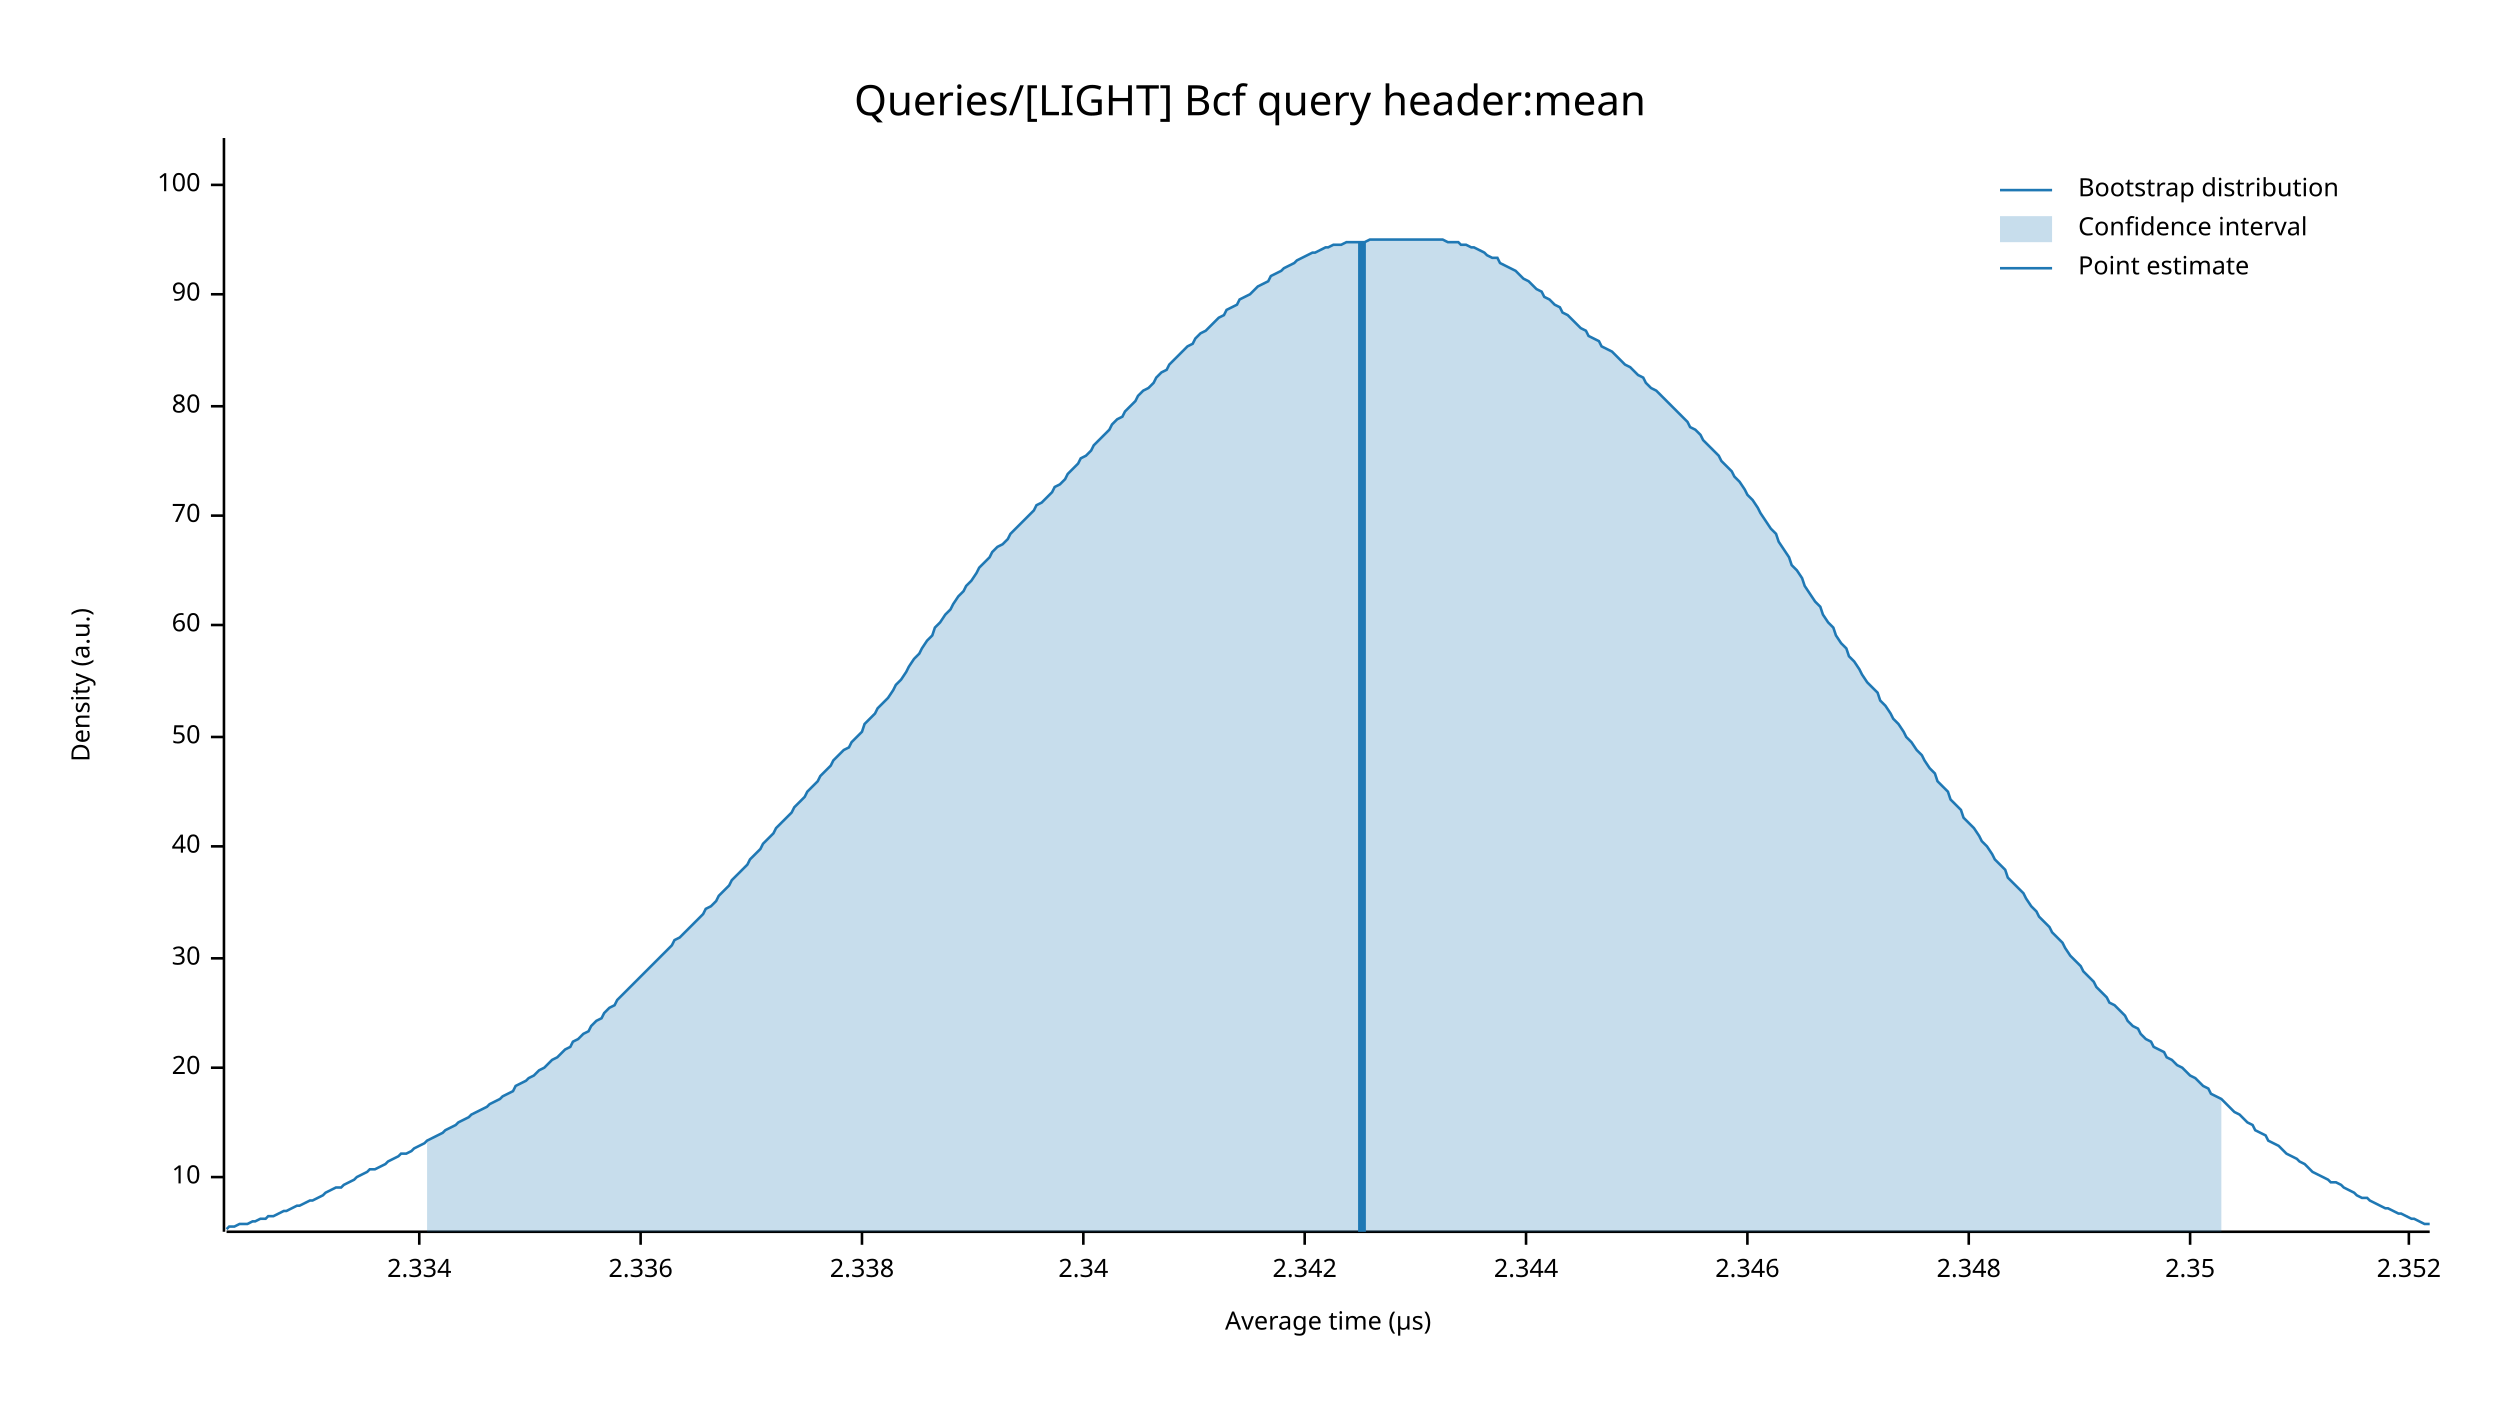
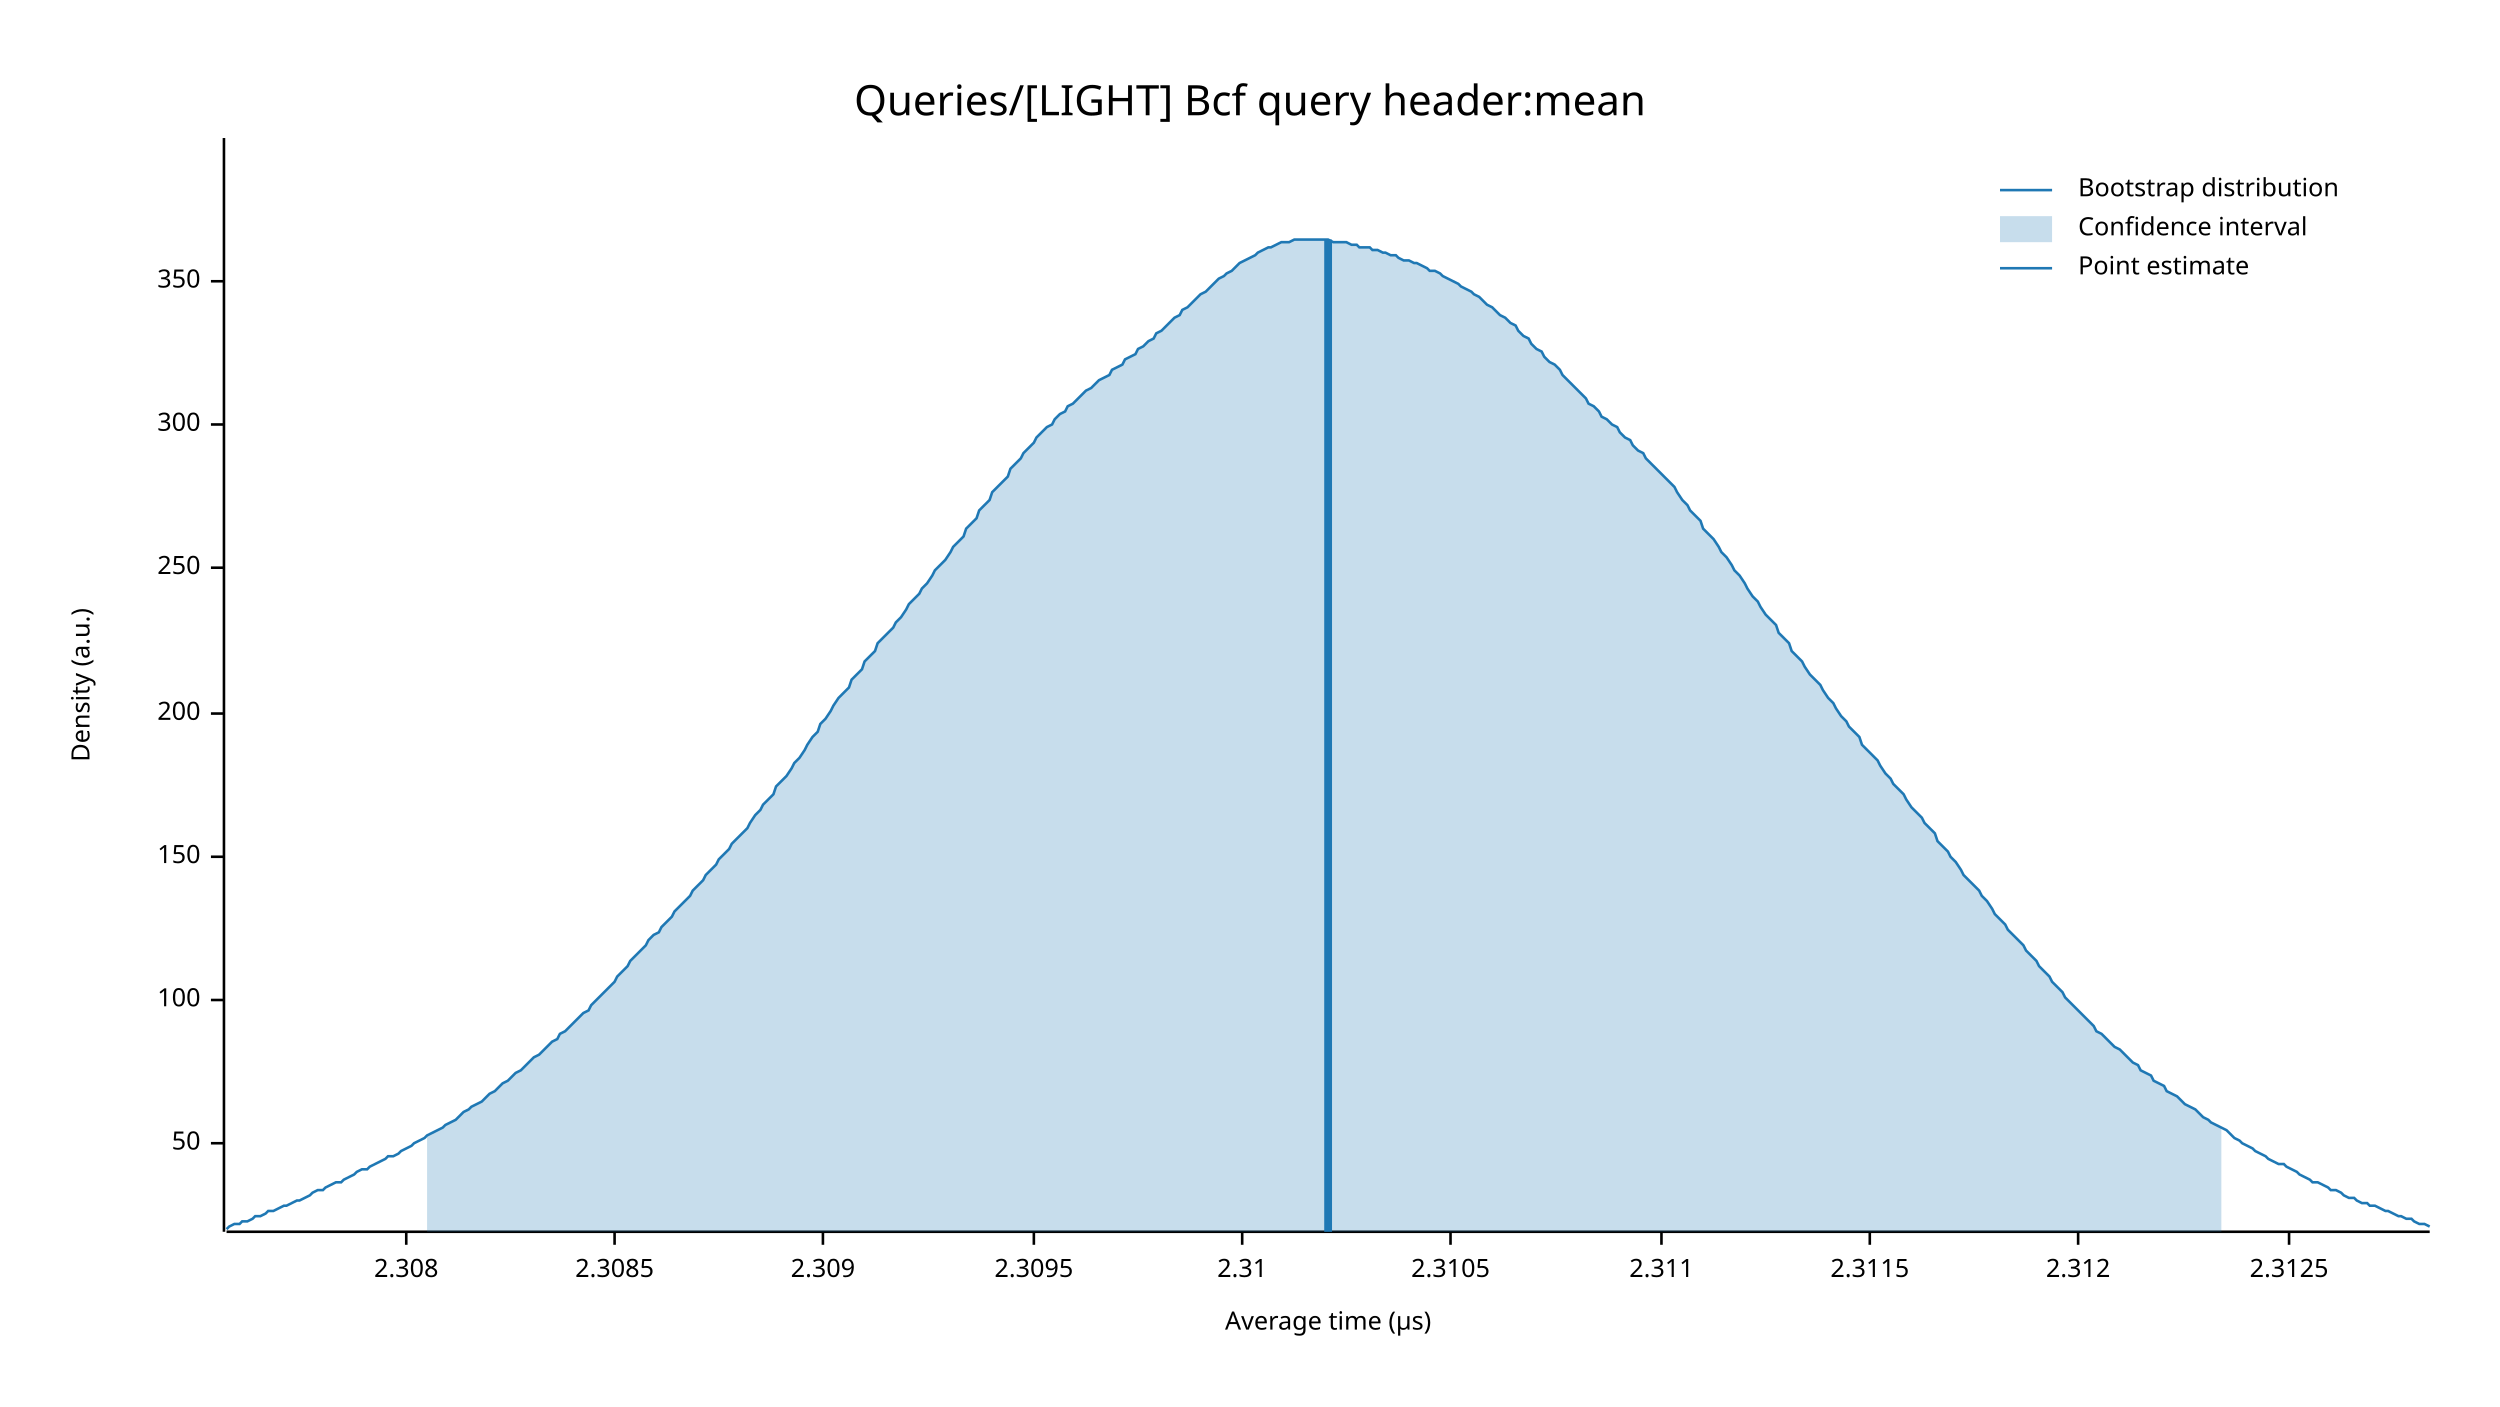
<svg xmlns="http://www.w3.org/2000/svg" width="960" height="540" viewBox="0 0 960 540">
  <text x="480" y="32" dy="0.76em" text-anchor="middle" font-family="sans-serif" font-size="16.129" opacity="1" fill="#000000">
Queries/[LIGHT] Bcf query header:mean
</text>
  <text x="27" y="263" dy="0.76em" text-anchor="middle" font-family="sans-serif" font-size="9.677" opacity="1" fill="#000000" transform="rotate(270, 27, 263)">
Density (a.u.)
</text>
  <text x="510" y="513" dy="-0.5ex" text-anchor="middle" font-family="sans-serif" font-size="9.677" opacity="1" fill="#000000">
Average time (µs)
</text>
  <polyline fill="none" opacity="1" stroke="#000000" stroke-width="1" points="86,53 86,473 " />
-   <text x="77" y="452" dy="0.5ex" text-anchor="end" font-family="sans-serif" font-size="9.677" opacity="1" fill="#000000">
- 10
- </text>
-   <polyline fill="none" opacity="1" stroke="#000000" stroke-width="1" points="81,452 86,452 " />
-   <text x="77" y="410" dy="0.5ex" text-anchor="end" font-family="sans-serif" font-size="9.677" opacity="1" fill="#000000">
- 20
- </text>
-   <polyline fill="none" opacity="1" stroke="#000000" stroke-width="1" points="81,410 86,410 " />
-   <text x="77" y="368" dy="0.5ex" text-anchor="end" font-family="sans-serif" font-size="9.677" opacity="1" fill="#000000">
- 30
- </text>
-   <polyline fill="none" opacity="1" stroke="#000000" stroke-width="1" points="81,368 86,368 " />
-   <text x="77" y="325" dy="0.5ex" text-anchor="end" font-family="sans-serif" font-size="9.677" opacity="1" fill="#000000">
- 40
- </text>
-   <polyline fill="none" opacity="1" stroke="#000000" stroke-width="1" points="81,325 86,325 " />
-   <text x="77" y="283" dy="0.5ex" text-anchor="end" font-family="sans-serif" font-size="9.677" opacity="1" fill="#000000">
+   <text x="77" y="439" dy="0.5ex" text-anchor="end" font-family="sans-serif" font-size="9.677" opacity="1" fill="#000000">
50
</text>
-   <polyline fill="none" opacity="1" stroke="#000000" stroke-width="1" points="81,283 86,283 " />
-   <text x="77" y="240" dy="0.5ex" text-anchor="end" font-family="sans-serif" font-size="9.677" opacity="1" fill="#000000">
- 60
- </text>
-   <polyline fill="none" opacity="1" stroke="#000000" stroke-width="1" points="81,240 86,240 " />
-   <text x="77" y="198" dy="0.5ex" text-anchor="end" font-family="sans-serif" font-size="9.677" opacity="1" fill="#000000">
- 70
- </text>
-   <polyline fill="none" opacity="1" stroke="#000000" stroke-width="1" points="81,198 86,198 " />
-   <text x="77" y="156" dy="0.5ex" text-anchor="end" font-family="sans-serif" font-size="9.677" opacity="1" fill="#000000">
- 80
- </text>
-   <polyline fill="none" opacity="1" stroke="#000000" stroke-width="1" points="81,156 86,156 " />
-   <text x="77" y="113" dy="0.5ex" text-anchor="end" font-family="sans-serif" font-size="9.677" opacity="1" fill="#000000">
- 90
- </text>
-   <polyline fill="none" opacity="1" stroke="#000000" stroke-width="1" points="81,113 86,113 " />
-   <text x="77" y="71" dy="0.5ex" text-anchor="end" font-family="sans-serif" font-size="9.677" opacity="1" fill="#000000">
+   <polyline fill="none" opacity="1" stroke="#000000" stroke-width="1" points="81,439 86,439 " />
+   <text x="77" y="384" dy="0.5ex" text-anchor="end" font-family="sans-serif" font-size="9.677" opacity="1" fill="#000000">
100
</text>
-   <polyline fill="none" opacity="1" stroke="#000000" stroke-width="1" points="81,71 86,71 " />
+   <polyline fill="none" opacity="1" stroke="#000000" stroke-width="1" points="81,384 86,384 " />
+   <text x="77" y="329" dy="0.5ex" text-anchor="end" font-family="sans-serif" font-size="9.677" opacity="1" fill="#000000">
+ 150
+ </text>
+   <polyline fill="none" opacity="1" stroke="#000000" stroke-width="1" points="81,329 86,329 " />
+   <text x="77" y="274" dy="0.5ex" text-anchor="end" font-family="sans-serif" font-size="9.677" opacity="1" fill="#000000">
+ 200
+ </text>
+   <polyline fill="none" opacity="1" stroke="#000000" stroke-width="1" points="81,274 86,274 " />
+   <text x="77" y="218" dy="0.5ex" text-anchor="end" font-family="sans-serif" font-size="9.677" opacity="1" fill="#000000">
+ 250
+ </text>
+   <polyline fill="none" opacity="1" stroke="#000000" stroke-width="1" points="81,218 86,218 " />
+   <text x="77" y="163" dy="0.5ex" text-anchor="end" font-family="sans-serif" font-size="9.677" opacity="1" fill="#000000">
+ 300
+ </text>
+   <polyline fill="none" opacity="1" stroke="#000000" stroke-width="1" points="81,163 86,163 " />
+   <text x="77" y="108" dy="0.5ex" text-anchor="end" font-family="sans-serif" font-size="9.677" opacity="1" fill="#000000">
+ 350
+ </text>
+   <polyline fill="none" opacity="1" stroke="#000000" stroke-width="1" points="81,108 86,108 " />
  <polyline fill="none" opacity="1" stroke="#000000" stroke-width="1" points="87,473 933,473 " />
-   <text x="161" y="483" dy="0.76em" text-anchor="middle" font-family="sans-serif" font-size="9.677" opacity="1" fill="#000000">
- 2.334
+   <text x="156" y="483" dy="0.76em" text-anchor="middle" font-family="sans-serif" font-size="9.677" opacity="1" fill="#000000">
+ 2.308
</text>
-   <polyline fill="none" opacity="1" stroke="#000000" stroke-width="1" points="161,473 161,478 " />
-   <text x="246" y="483" dy="0.76em" text-anchor="middle" font-family="sans-serif" font-size="9.677" opacity="1" fill="#000000">
- 2.336
+   <polyline fill="none" opacity="1" stroke="#000000" stroke-width="1" points="156,473 156,478 " />
+   <text x="236" y="483" dy="0.76em" text-anchor="middle" font-family="sans-serif" font-size="9.677" opacity="1" fill="#000000">
+ 2.3085
</text>
-   <polyline fill="none" opacity="1" stroke="#000000" stroke-width="1" points="246,473 246,478 " />
-   <text x="331" y="483" dy="0.76em" text-anchor="middle" font-family="sans-serif" font-size="9.677" opacity="1" fill="#000000">
- 2.338
+   <polyline fill="none" opacity="1" stroke="#000000" stroke-width="1" points="236,473 236,478 " />
+   <text x="316" y="483" dy="0.76em" text-anchor="middle" font-family="sans-serif" font-size="9.677" opacity="1" fill="#000000">
+ 2.309
</text>
-   <polyline fill="none" opacity="1" stroke="#000000" stroke-width="1" points="331,473 331,478 " />
-   <text x="416" y="483" dy="0.76em" text-anchor="middle" font-family="sans-serif" font-size="9.677" opacity="1" fill="#000000">
- 2.34
+   <polyline fill="none" opacity="1" stroke="#000000" stroke-width="1" points="316,473 316,478 " />
+   <text x="397" y="483" dy="0.76em" text-anchor="middle" font-family="sans-serif" font-size="9.677" opacity="1" fill="#000000">
+ 2.3095
</text>
-   <polyline fill="none" opacity="1" stroke="#000000" stroke-width="1" points="416,473 416,478 " />
-   <text x="501" y="483" dy="0.76em" text-anchor="middle" font-family="sans-serif" font-size="9.677" opacity="1" fill="#000000">
- 2.342
+   <polyline fill="none" opacity="1" stroke="#000000" stroke-width="1" points="397,473 397,478 " />
+   <text x="477" y="483" dy="0.76em" text-anchor="middle" font-family="sans-serif" font-size="9.677" opacity="1" fill="#000000">
+ 2.31
</text>
-   <polyline fill="none" opacity="1" stroke="#000000" stroke-width="1" points="501,473 501,478 " />
-   <text x="586" y="483" dy="0.76em" text-anchor="middle" font-family="sans-serif" font-size="9.677" opacity="1" fill="#000000">
- 2.344
+   <polyline fill="none" opacity="1" stroke="#000000" stroke-width="1" points="477,473 477,478 " />
+   <text x="557" y="483" dy="0.76em" text-anchor="middle" font-family="sans-serif" font-size="9.677" opacity="1" fill="#000000">
+ 2.3105
</text>
-   <polyline fill="none" opacity="1" stroke="#000000" stroke-width="1" points="586,473 586,478 " />
-   <text x="671" y="483" dy="0.76em" text-anchor="middle" font-family="sans-serif" font-size="9.677" opacity="1" fill="#000000">
- 2.346
+   <polyline fill="none" opacity="1" stroke="#000000" stroke-width="1" points="557,473 557,478 " />
+   <text x="638" y="483" dy="0.76em" text-anchor="middle" font-family="sans-serif" font-size="9.677" opacity="1" fill="#000000">
+ 2.311
</text>
-   <polyline fill="none" opacity="1" stroke="#000000" stroke-width="1" points="671,473 671,478 " />
-   <text x="756" y="483" dy="0.76em" text-anchor="middle" font-family="sans-serif" font-size="9.677" opacity="1" fill="#000000">
- 2.348
+   <polyline fill="none" opacity="1" stroke="#000000" stroke-width="1" points="638,473 638,478 " />
+   <text x="718" y="483" dy="0.76em" text-anchor="middle" font-family="sans-serif" font-size="9.677" opacity="1" fill="#000000">
+ 2.3115
</text>
-   <polyline fill="none" opacity="1" stroke="#000000" stroke-width="1" points="756,473 756,478 " />
-   <text x="841" y="483" dy="0.76em" text-anchor="middle" font-family="sans-serif" font-size="9.677" opacity="1" fill="#000000">
- 2.35
+   <polyline fill="none" opacity="1" stroke="#000000" stroke-width="1" points="718,473 718,478 " />
+   <text x="798" y="483" dy="0.76em" text-anchor="middle" font-family="sans-serif" font-size="9.677" opacity="1" fill="#000000">
+ 2.312
</text>
-   <polyline fill="none" opacity="1" stroke="#000000" stroke-width="1" points="841,473 841,478 " />
-   <text x="925" y="483" dy="0.76em" text-anchor="middle" font-family="sans-serif" font-size="9.677" opacity="1" fill="#000000">
- 2.352
+   <polyline fill="none" opacity="1" stroke="#000000" stroke-width="1" points="798,473 798,478 " />
+   <text x="879" y="483" dy="0.76em" text-anchor="middle" font-family="sans-serif" font-size="9.677" opacity="1" fill="#000000">
+ 2.3125
</text>
-   <polyline fill="none" opacity="1" stroke="#000000" stroke-width="1" points="925,473 925,478 " />
-   <polyline fill="none" opacity="1" stroke="#1F78B4" stroke-width="1" points="87,472 88,471 90,471 92,470 93,470 95,470 97,469 98,469 100,468 102,468 103,467 105,467 107,466 109,465 110,465 112,464 114,463 115,463 117,462 119,461 120,461 122,460 124,459 125,458 127,457 129,456 131,456 132,455 134,454 136,453 137,452 139,451 141,450 142,449 144,449 146,448 148,447 149,446 151,445 153,444 154,443 156,443 158,442 159,441 161,440 163,439 164,438 166,437 168,436 170,435 171,434 173,433 175,432 176,431 178,430 180,429 181,428 183,427 185,426 187,425 188,424 190,423 192,422 193,421 195,420 197,419 198,417 200,416 202,415 203,414 205,413 207,411 209,410 210,409 212,407 214,406 215,405 217,403 219,402 220,400 222,399 224,397 226,396 227,394 229,392 231,391 232,389 234,387 236,386 237,384 239,382 241,380 242,379 244,377 246,375 248,373 249,372 251,370 253,368 254,367 256,365 258,363 259,361 261,360 263,358 265,356 266,355 268,353 270,351 271,349 273,348 275,346 276,344 278,342 280,340 281,338 283,336 285,334 287,332 288,330 290,328 292,326 293,324 295,322 297,320 298,318 300,316 302,314 304,312 305,310 307,308 309,306 310,304 312,302 314,300 315,298 317,296 319,294 320,292 322,290 324,288 326,287 327,285 329,283 331,281 332,278 334,276 336,274 337,272 339,270 341,268 343,265 344,263 346,261 348,258 349,256 351,253 353,251 354,249 356,246 358,244 359,241 361,239 363,236 365,234 366,232 368,229 370,227 371,225 373,223 375,220 376,218 378,216 380,214 381,212 383,210 385,209 387,207 388,205 390,203 392,201 393,200 395,198 397,196 398,194 400,193 402,191 404,189 405,187 407,186 409,184 410,182 412,180 414,178 415,176 417,175 419,173 420,171 422,169 424,167 426,165 427,163 429,161 431,160 432,158 434,156 436,154 437,152 439,150 441,149 443,147 444,145 446,143 448,142 449,140 451,138 453,136 454,135 456,133 458,132 459,130 461,128 463,127 465,125 466,124 468,122 470,121 471,119 473,118 475,117 476,115 478,114 480,113 482,111 483,110 485,109 487,108 488,106 490,105 492,104 493,103 495,102 497,101 498,100 500,99 502,98 504,97 505,97 507,96 509,95 510,95 512,94 514,94 515,94 517,93 519,93 521,93 522,93 524,93 526,92 527,92 529,92 531,92 532,92 534,92 536,92 537,92 539,92 541,92 543,92 544,92 546,92 548,92 549,92 551,92 553,92 554,92 556,93 558,93 560,93 561,94 563,94 565,95 566,95 568,96 570,97 571,98 573,99 575,99 576,101 578,102 580,103 582,104 583,105 585,107 587,108 588,109 590,111 592,112 593,114 595,115 597,117 599,118 600,120 602,121 604,123 605,124 607,126 609,127 610,129 612,130 614,131 615,133 617,134 619,135 621,137 622,138 624,140 626,141 627,142 629,144 631,145 632,147 634,149 636,150 638,152 639,153 641,155 643,157 644,158 646,160 648,162 649,164 651,165 653,167 654,169 656,171 658,173 660,175 661,177 663,179 665,181 666,183 668,185 670,188 671,190 673,192 675,195 676,197 678,200 680,203 682,205 683,208 685,211 687,214 688,217 690,219 692,222 693,225 695,228 697,231 699,233 700,236 702,239 704,241 705,244 707,247 709,249 710,252 712,254 714,257 715,259 717,262 719,264 721,266 722,269 724,271 726,274 727,276 729,278 731,281 732,283 734,285 736,288 738,290 739,292 741,295 743,297 744,300 746,302 748,304 749,307 751,309 753,311 754,314 756,316 758,318 760,321 761,323 763,325 765,328 766,330 768,332 770,334 771,337 773,339 775,341 777,343 778,345 780,348 782,350 783,352 785,354 787,356 788,358 790,360 792,362 793,364 795,367 797,369 799,371 800,373 802,375 804,377 805,379 807,381 809,383 810,385 812,386 814,388 816,390 817,392 819,394 821,395 822,397 824,399 826,400 827,402 829,403 831,404 832,406 834,407 836,409 838,410 839,411 841,413 843,414 844,415 846,417 848,418 849,420 851,421 853,422 855,424 856,425 858,427 860,428 861,429 863,431 865,432 866,434 868,435 870,436 871,438 873,439 875,440 877,442 878,443 880,444 882,445 883,446 885,447 887,449 888,450 890,451 892,452 894,453 895,454 897,454 899,455 900,456 902,457 904,458 905,459 907,460 909,460 910,461 912,462 914,463 916,464 917,464 919,465 921,466 922,466 924,467 926,468 927,468 929,469 931,470 933,470 " />
-   <polygon opacity="0.25" fill="#1F78B4" points="164,438 166,437 168,436 170,435 171,434 173,433 175,432 176,431 178,430 180,429 181,428 183,427 185,426 187,425 188,424 190,423 192,422 193,421 195,420 197,419 198,417 200,416 202,415 203,414 205,413 207,411 209,410 210,409 212,407 214,406 215,405 217,403 219,402 220,400 222,399 224,397 226,396 227,394 229,392 231,391 232,389 234,387 236,386 237,384 239,382 241,380 242,379 244,377 246,375 248,373 249,372 251,370 253,368 254,367 256,365 258,363 259,361 261,360 263,358 265,356 266,355 268,353 270,351 271,349 273,348 275,346 276,344 278,342 280,340 281,338 283,336 285,334 287,332 288,330 290,328 292,326 293,324 295,322 297,320 298,318 300,316 302,314 304,312 305,310 307,308 309,306 310,304 312,302 314,300 315,298 317,296 319,294 320,292 322,290 324,288 326,287 327,285 329,283 331,281 332,278 334,276 336,274 337,272 339,270 341,268 343,265 344,263 346,261 348,258 349,256 351,253 353,251 354,249 356,246 358,244 359,241 361,239 363,236 365,234 366,232 368,229 370,227 371,225 373,223 375,220 376,218 378,216 380,214 381,212 383,210 385,209 387,207 388,205 390,203 392,201 393,200 395,198 397,196 398,194 400,193 402,191 404,189 405,187 407,186 409,184 410,182 412,180 414,178 415,176 417,175 419,173 420,171 422,169 424,167 426,165 427,163 429,161 431,160 432,158 434,156 436,154 437,152 439,150 441,149 443,147 444,145 446,143 448,142 449,140 451,138 453,136 454,135 456,133 458,132 459,130 461,128 463,127 465,125 466,124 468,122 470,121 471,119 473,118 475,117 476,115 478,114 480,113 482,111 483,110 485,109 487,108 488,106 490,105 492,104 493,103 495,102 497,101 498,100 500,99 502,98 504,97 505,97 507,96 509,95 510,95 512,94 514,94 515,94 517,93 519,93 521,93 522,93 524,93 526,92 527,92 529,92 531,92 532,92 534,92 536,92 537,92 539,92 541,92 543,92 544,92 546,92 548,92 549,92 551,92 553,92 554,92 556,93 558,93 560,93 561,94 563,94 565,95 566,95 568,96 570,97 571,98 573,99 575,99 576,101 578,102 580,103 582,104 583,105 585,107 587,108 588,109 590,111 592,112 593,114 595,115 597,117 599,118 600,120 602,121 604,123 605,124 607,126 609,127 610,129 612,130 614,131 615,133 617,134 619,135 621,137 622,138 624,140 626,141 627,142 629,144 631,145 632,147 634,149 636,150 638,152 639,153 641,155 643,157 644,158 646,160 648,162 649,164 651,165 653,167 654,169 656,171 658,173 660,175 661,177 663,179 665,181 666,183 668,185 670,188 671,190 673,192 675,195 676,197 678,200 680,203 682,205 683,208 685,211 687,214 688,217 690,219 692,222 693,225 695,228 697,231 699,233 700,236 702,239 704,241 705,244 707,247 709,249 710,252 712,254 714,257 715,259 717,262 719,264 721,266 722,269 724,271 726,274 727,276 729,278 731,281 732,283 734,285 736,288 738,290 739,292 741,295 743,297 744,300 746,302 748,304 749,307 751,309 753,311 754,314 756,316 758,318 760,321 761,323 763,325 765,328 766,330 768,332 770,334 771,337 773,339 775,341 777,343 778,345 780,348 782,350 783,352 785,354 787,356 788,358 790,360 792,362 793,364 795,367 797,369 799,371 800,373 802,375 804,377 805,379 807,381 809,383 810,385 812,386 814,388 816,390 817,392 819,394 821,395 822,397 824,399 826,400 827,402 829,403 831,404 832,406 834,407 836,409 838,410 839,411 841,413 843,414 844,415 846,417 848,418 849,420 851,421 853,422 853,473 164,473 " />
-   <polyline fill="none" opacity="1" stroke="#1F78B4" stroke-width="3" points="523,473 523,93 " />
+   <polyline fill="none" opacity="1" stroke="#000000" stroke-width="1" points="879,473 879,478 " />
+   <polyline fill="none" opacity="1" stroke="#1F78B4" stroke-width="1" points="87,472 88,471 90,470 92,470 93,469 95,469 97,468 98,467 100,467 102,466 103,465 105,465 107,464 109,463 110,463 112,462 114,461 115,461 117,460 119,459 120,458 122,457 124,457 125,456 127,455 129,454 131,454 132,453 134,452 136,451 137,450 139,449 141,449 142,448 144,447 146,446 148,445 149,444 151,444 153,443 154,442 156,441 158,440 159,439 161,438 163,437 164,436 166,435 168,434 170,433 171,432 173,431 175,430 176,429 178,427 180,426 181,425 183,424 185,423 187,421 188,420 190,419 192,417 193,416 195,415 197,413 198,412 200,411 202,409 203,408 205,406 207,405 209,403 210,402 212,400 214,399 215,397 217,396 219,394 220,393 222,391 224,389 226,388 227,386 229,384 231,382 232,381 234,379 236,377 237,375 239,373 241,371 242,369 244,367 246,365 248,363 249,361 251,359 253,358 254,356 256,354 258,352 259,350 261,348 263,346 265,344 266,342 268,340 270,338 271,336 273,334 275,332 276,330 278,328 280,326 281,324 283,322 285,320 287,318 288,316 290,313 292,311 293,309 295,307 297,305 298,302 300,300 302,298 304,295 305,293 307,291 309,288 310,286 312,283 314,281 315,278 317,276 319,273 320,271 322,268 324,266 326,264 327,261 329,259 331,257 332,254 334,252 336,250 337,247 339,245 341,243 343,241 344,239 346,237 348,234 349,232 351,230 353,228 354,226 356,224 358,221 359,219 361,217 363,215 365,212 366,210 368,208 370,206 371,203 373,201 375,199 376,196 378,194 380,192 381,189 383,187 385,185 387,183 388,180 390,178 392,176 393,174 395,172 397,170 398,168 400,166 402,164 404,163 405,161 407,159 409,158 410,156 412,155 414,153 415,152 417,150 419,149 420,148 422,146 424,145 426,144 427,142 429,141 431,140 432,138 434,137 436,136 437,134 439,133 441,131 443,130 444,128 446,127 448,125 449,124 451,122 453,121 454,119 456,118 458,116 459,115 461,113 463,112 465,110 466,109 468,107 470,106 471,105 473,104 475,102 476,101 478,100 480,99 482,98 483,97 485,96 487,95 488,95 490,94 492,93 493,93 495,93 497,92 498,92 500,92 502,92 504,92 505,92 507,92 509,92 510,92 512,93 514,93 515,93 517,93 519,94 521,94 522,95 524,95 526,95 527,96 529,96 531,97 532,97 534,98 536,98 537,99 539,100 541,100 543,101 544,101 546,102 548,103 549,104 551,104 553,105 554,106 556,107 558,108 560,109 561,110 563,111 565,112 566,113 568,114 570,116 571,117 573,118 575,120 576,121 578,122 580,124 582,125 583,127 585,129 587,130 588,132 590,134 592,135 593,137 595,139 597,140 599,142 600,144 602,146 604,148 605,149 607,151 609,153 610,155 612,156 614,158 615,160 617,161 619,163 621,164 622,166 624,168 626,169 627,171 629,173 631,174 632,176 634,178 636,180 638,182 639,183 641,185 643,187 644,189 646,192 648,194 649,196 651,198 653,200 654,203 656,205 658,207 660,210 661,212 663,214 665,217 666,219 668,221 670,224 671,226 673,229 675,231 676,233 678,236 680,238 682,240 683,243 685,245 687,247 688,250 690,252 692,254 693,256 695,259 697,261 699,263 700,265 702,268 704,270 705,272 707,275 709,277 710,279 712,281 714,283 715,286 717,288 719,290 721,292 722,294 724,297 726,299 727,301 729,303 731,305 732,307 734,310 736,312 738,314 739,316 741,318 743,320 744,323 746,325 748,327 749,329 751,331 753,334 754,336 756,338 758,340 760,342 761,344 763,346 765,349 766,351 768,353 770,355 771,357 773,359 775,361 777,363 778,365 780,367 782,369 783,371 785,373 787,375 788,377 790,379 792,381 793,383 795,385 797,387 799,389 800,390 802,392 804,394 805,396 807,397 809,399 810,400 812,402 814,403 816,405 817,406 819,408 821,409 822,411 824,412 826,413 827,415 829,416 831,417 832,419 834,420 836,421 838,423 839,424 841,425 843,426 844,427 846,429 848,430 849,431 851,432 853,433 855,434 856,435 858,437 860,438 861,439 863,440 865,441 866,442 868,443 870,444 871,445 873,446 875,447 877,447 878,448 880,449 882,450 883,451 885,452 887,453 888,454 890,454 892,455 894,456 895,457 897,457 899,458 900,459 902,460 904,460 905,461 907,462 909,462 910,463 912,463 914,464 916,465 917,465 919,466 921,467 922,467 924,468 926,468 927,469 929,470 931,470 933,471 " />
+   <polygon opacity="0.25" fill="#1F78B4" points="164,436 166,435 168,434 170,433 171,432 173,431 175,430 176,429 178,427 180,426 181,425 183,424 185,423 187,421 188,420 190,419 192,417 193,416 195,415 197,413 198,412 200,411 202,409 203,408 205,406 207,405 209,403 210,402 212,400 214,399 215,397 217,396 219,394 220,393 222,391 224,389 226,388 227,386 229,384 231,382 232,381 234,379 236,377 237,375 239,373 241,371 242,369 244,367 246,365 248,363 249,361 251,359 253,358 254,356 256,354 258,352 259,350 261,348 263,346 265,344 266,342 268,340 270,338 271,336 273,334 275,332 276,330 278,328 280,326 281,324 283,322 285,320 287,318 288,316 290,313 292,311 293,309 295,307 297,305 298,302 300,300 302,298 304,295 305,293 307,291 309,288 310,286 312,283 314,281 315,278 317,276 319,273 320,271 322,268 324,266 326,264 327,261 329,259 331,257 332,254 334,252 336,250 337,247 339,245 341,243 343,241 344,239 346,237 348,234 349,232 351,230 353,228 354,226 356,224 358,221 359,219 361,217 363,215 365,212 366,210 368,208 370,206 371,203 373,201 375,199 376,196 378,194 380,192 381,189 383,187 385,185 387,183 388,180 390,178 392,176 393,174 395,172 397,170 398,168 400,166 402,164 404,163 405,161 407,159 409,158 410,156 412,155 414,153 415,152 417,150 419,149 420,148 422,146 424,145 426,144 427,142 429,141 431,140 432,138 434,137 436,136 437,134 439,133 441,131 443,130 444,128 446,127 448,125 449,124 451,122 453,121 454,119 456,118 458,116 459,115 461,113 463,112 465,110 466,109 468,107 470,106 471,105 473,104 475,102 476,101 478,100 480,99 482,98 483,97 485,96 487,95 488,95 490,94 492,93 493,93 495,93 497,92 498,92 500,92 502,92 504,92 505,92 507,92 509,92 510,92 512,93 514,93 515,93 517,93 519,94 521,94 522,95 524,95 526,95 527,96 529,96 531,97 532,97 534,98 536,98 537,99 539,100 541,100 543,101 544,101 546,102 548,103 549,104 551,104 553,105 554,106 556,107 558,108 560,109 561,110 563,111 565,112 566,113 568,114 570,116 571,117 573,118 575,120 576,121 578,122 580,124 582,125 583,127 585,129 587,130 588,132 590,134 592,135 593,137 595,139 597,140 599,142 600,144 602,146 604,148 605,149 607,151 609,153 610,155 612,156 614,158 615,160 617,161 619,163 621,164 622,166 624,168 626,169 627,171 629,173 631,174 632,176 634,178 636,180 638,182 639,183 641,185 643,187 644,189 646,192 648,194 649,196 651,198 653,200 654,203 656,205 658,207 660,210 661,212 663,214 665,217 666,219 668,221 670,224 671,226 673,229 675,231 676,233 678,236 680,238 682,240 683,243 685,245 687,247 688,250 690,252 692,254 693,256 695,259 697,261 699,263 700,265 702,268 704,270 705,272 707,275 709,277 710,279 712,281 714,283 715,286 717,288 719,290 721,292 722,294 724,297 726,299 727,301 729,303 731,305 732,307 734,310 736,312 738,314 739,316 741,318 743,320 744,323 746,325 748,327 749,329 751,331 753,334 754,336 756,338 758,340 760,342 761,344 763,346 765,349 766,351 768,353 770,355 771,357 773,359 775,361 777,363 778,365 780,367 782,369 783,371 785,373 787,375 788,377 790,379 792,381 793,383 795,385 797,387 799,389 800,390 802,392 804,394 805,396 807,397 809,399 810,400 812,402 814,403 816,405 817,406 819,408 821,409 822,411 824,412 826,413 827,415 829,416 831,417 832,419 834,420 836,421 838,423 839,424 841,425 843,426 844,427 846,429 848,430 849,431 851,432 853,433 853,473 164,473 " />
+   <polyline fill="none" opacity="1" stroke="#1F78B4" stroke-width="3" points="510,473 510,92 " />
  <text x="798" y="68" dy="0.76em" text-anchor="start" font-family="sans-serif" font-size="9.677" opacity="1" fill="#000000">
Bootstrap distribution
</text>
  <text x="798" y="83" dy="0.76em" text-anchor="start" font-family="sans-serif" font-size="9.677" opacity="1" fill="#000000">
Confidence interval
</text>
  <text x="798" y="98" dy="0.76em" text-anchor="start" font-family="sans-serif" font-size="9.677" opacity="1" fill="#000000">
Point estimate
</text>
  <polyline fill="none" opacity="1" stroke="#1F78B4" stroke-width="1" points="768,73 788,73 " />
  <rect x="768" y="83" width="20" height="10" opacity="0.25" fill="#1F78B4" stroke="none" />
  <polyline fill="none" opacity="1" stroke="#1F78B4" stroke-width="1" points="768,103 788,103 " />
</svg>
